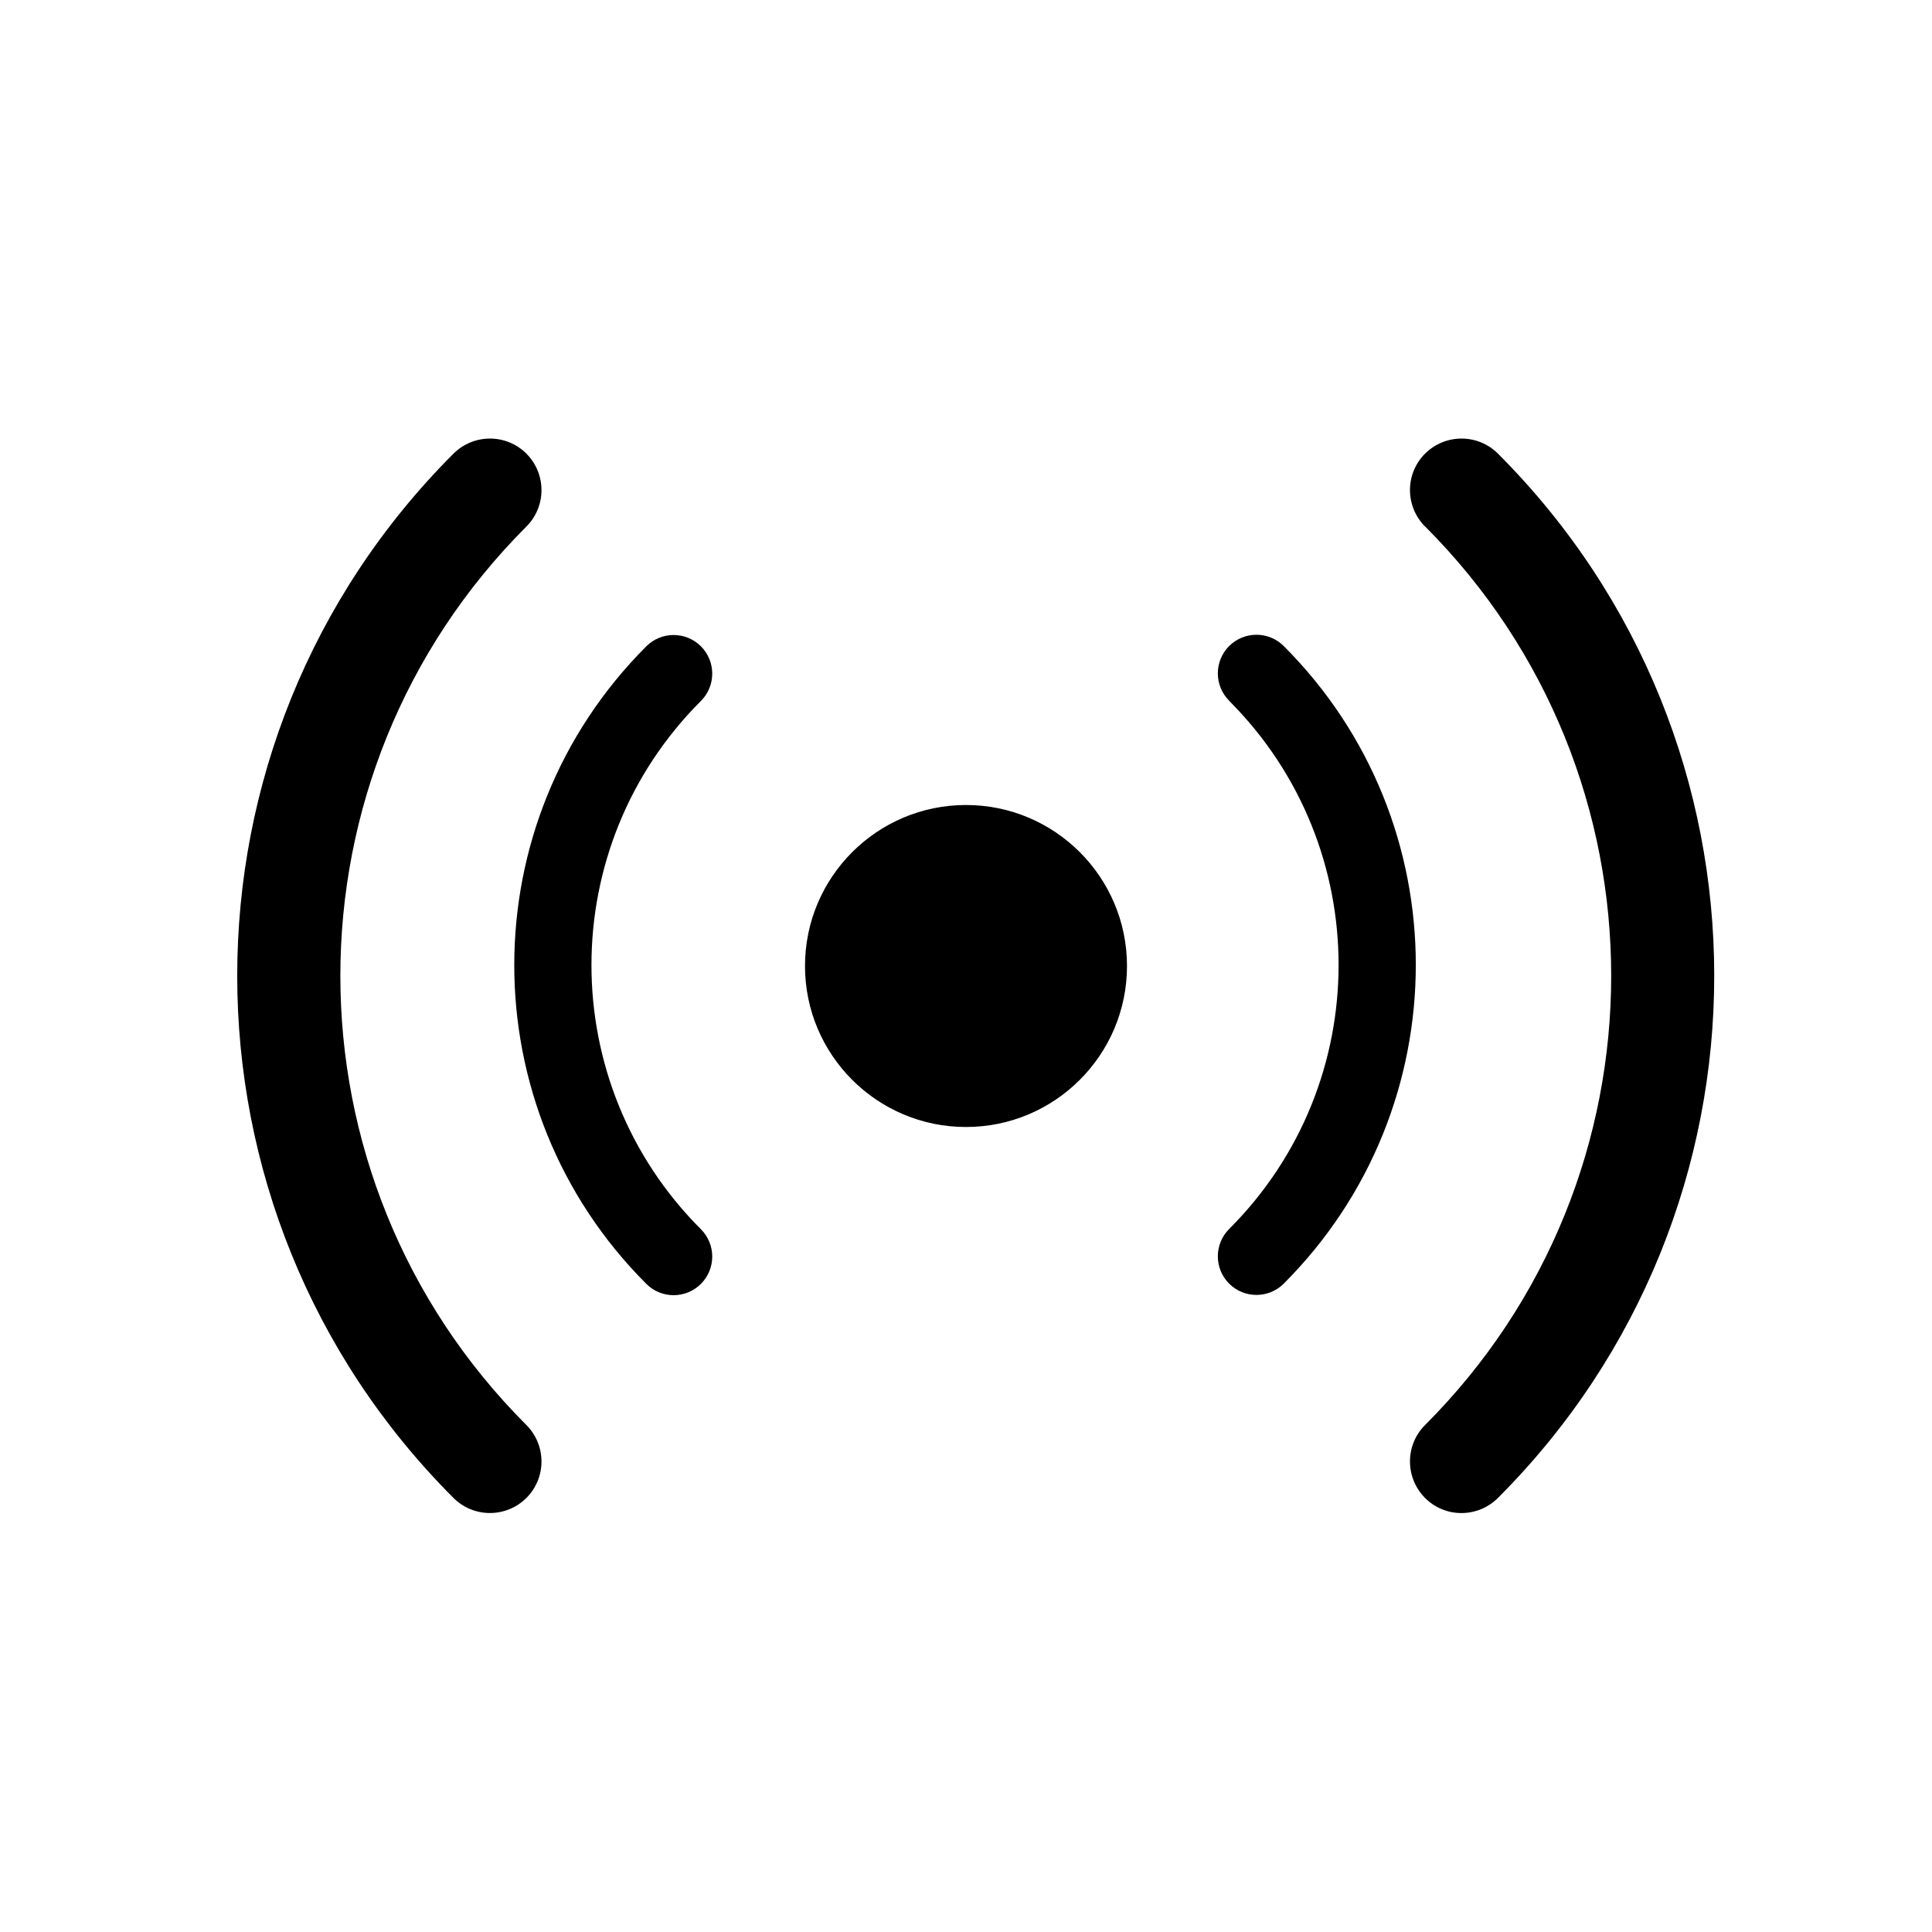
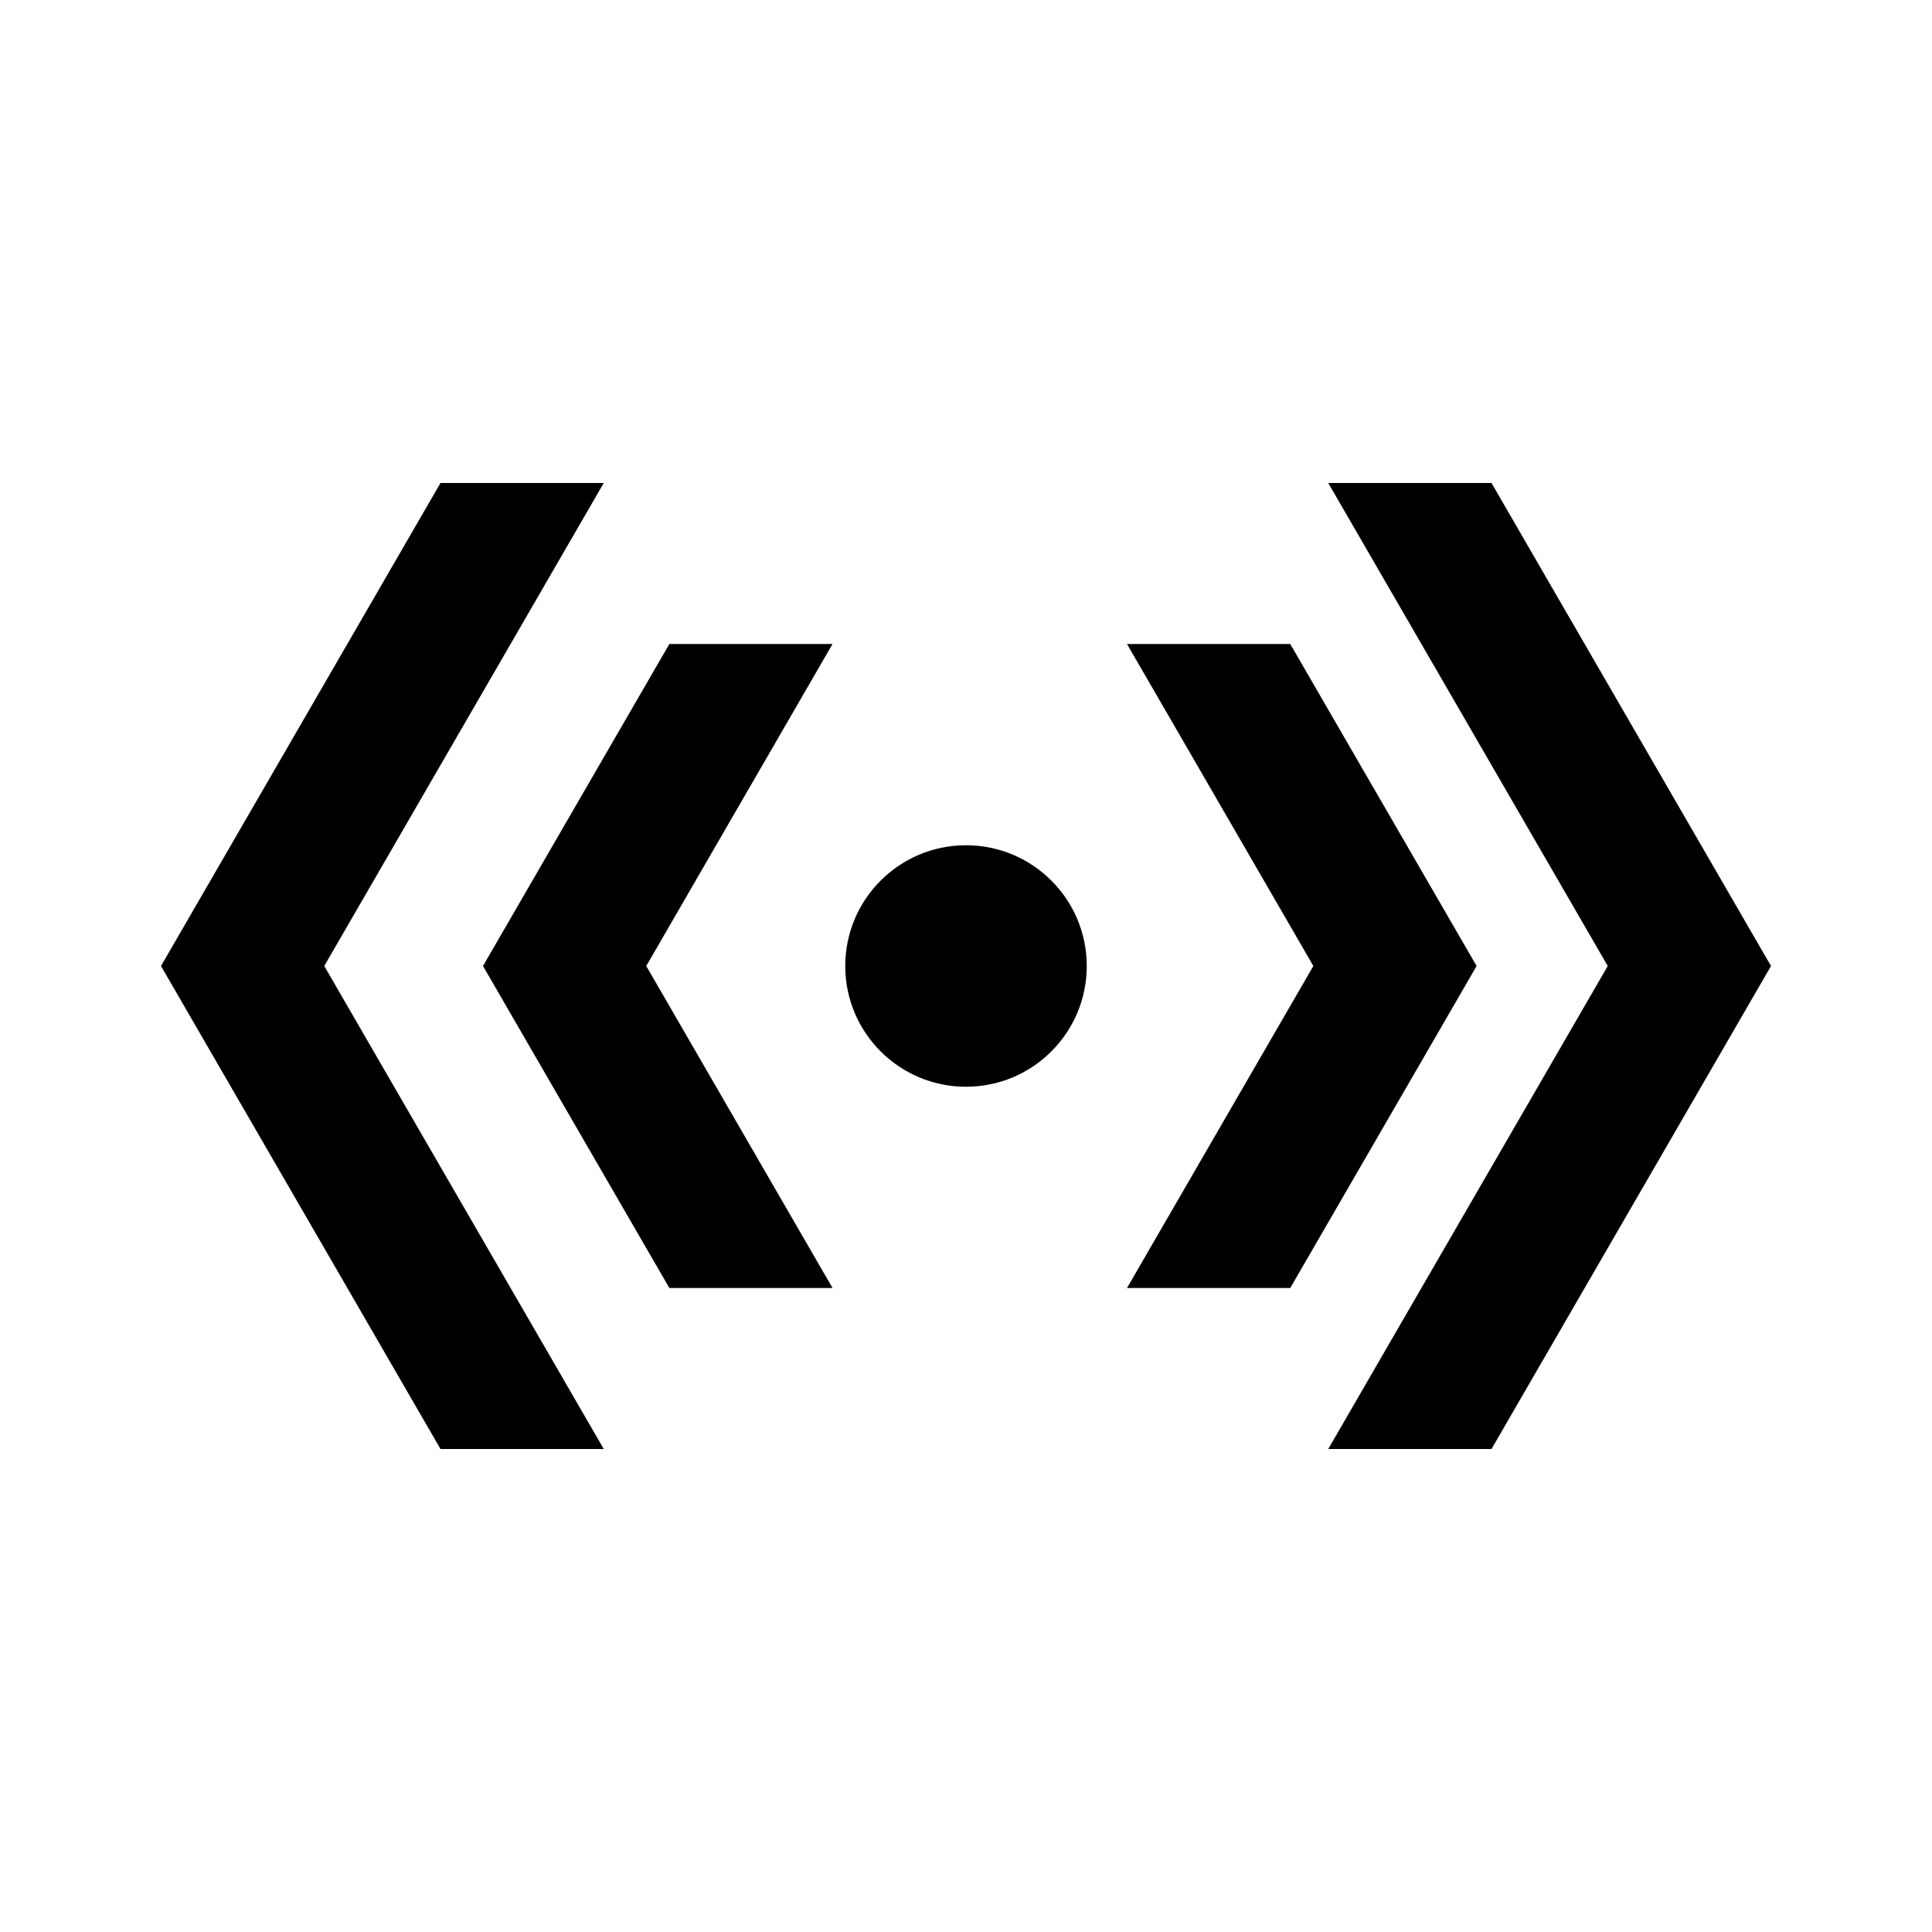
- <svg xmlns="http://www.w3.org/2000/svg" viewBox="0 0 15 15">
-   <path fill="currentColor" d="M11.064 4.087c1.927 1.927 1.927 5.051 0 6.977-.156.156-.156.409 0 .566s.409.156.566 0c2.239-2.239 2.239-5.869-0-8.108-.156-.156-.409-.156-.566 0-.156.156-.156.409 0 .566zm-6.977 6.977c-1.926-1.926-1.926-5.05 0-6.976.156-.156.156-.409 0-.566-.156-.156-.409-.156-.566 0-2.239 2.239-2.239 5.869-0 8.108.156.156.409.156.566 0 .156-.156.156-.409 0-.566z M9.543 5.441c1.133 1.133 1.133 2.969 0 4.101-.117.117-.117.307 0 .424.117.117.307.117.424 0 1.367-1.367 1.367-3.583-0-4.95-.117-.117-.307-.117-.424 0-.117.117-.117.307 0 .424zM5.441 9.543C4.309 8.41 4.309 6.574 5.442 5.442c.117-.117.117-.307 0-.424-.117-.117-.307-.117-.424 0-1.367 1.367-1.367 3.583-0 4.95.117.117.307.117.424 0 .117-.117.117-.307 0-.424z M7.5 8.75C6.81 8.75 6.25 8.19 6.25 7.5s.56-1.25 1.25-1.25C8.19 6.25 8.75 6.81 8.75 7.5s-.56 1.25-1.25 1.25z" />
+ <svg xmlns="http://www.w3.org/2000/svg" viewBox="0 0 24 24">
+   <path d="M5.472 6L2 12l3.472 6H7.5l-3.472-6L7.5 6H5.472zM12 13.5a1.5 1.5 0 100-3 1.5 1.5 0 000 3zM22 12l-3.472-6H16.5l3.472 6-3.472 6h2.028L22 12zM8.315 8L6 12l2.315 4h2.027l-2.314-4 2.314-4H8.316zm10.028 4l-2.315-4H14l2.315 4L14 16h2.028l2.315-4z" />
</svg>
